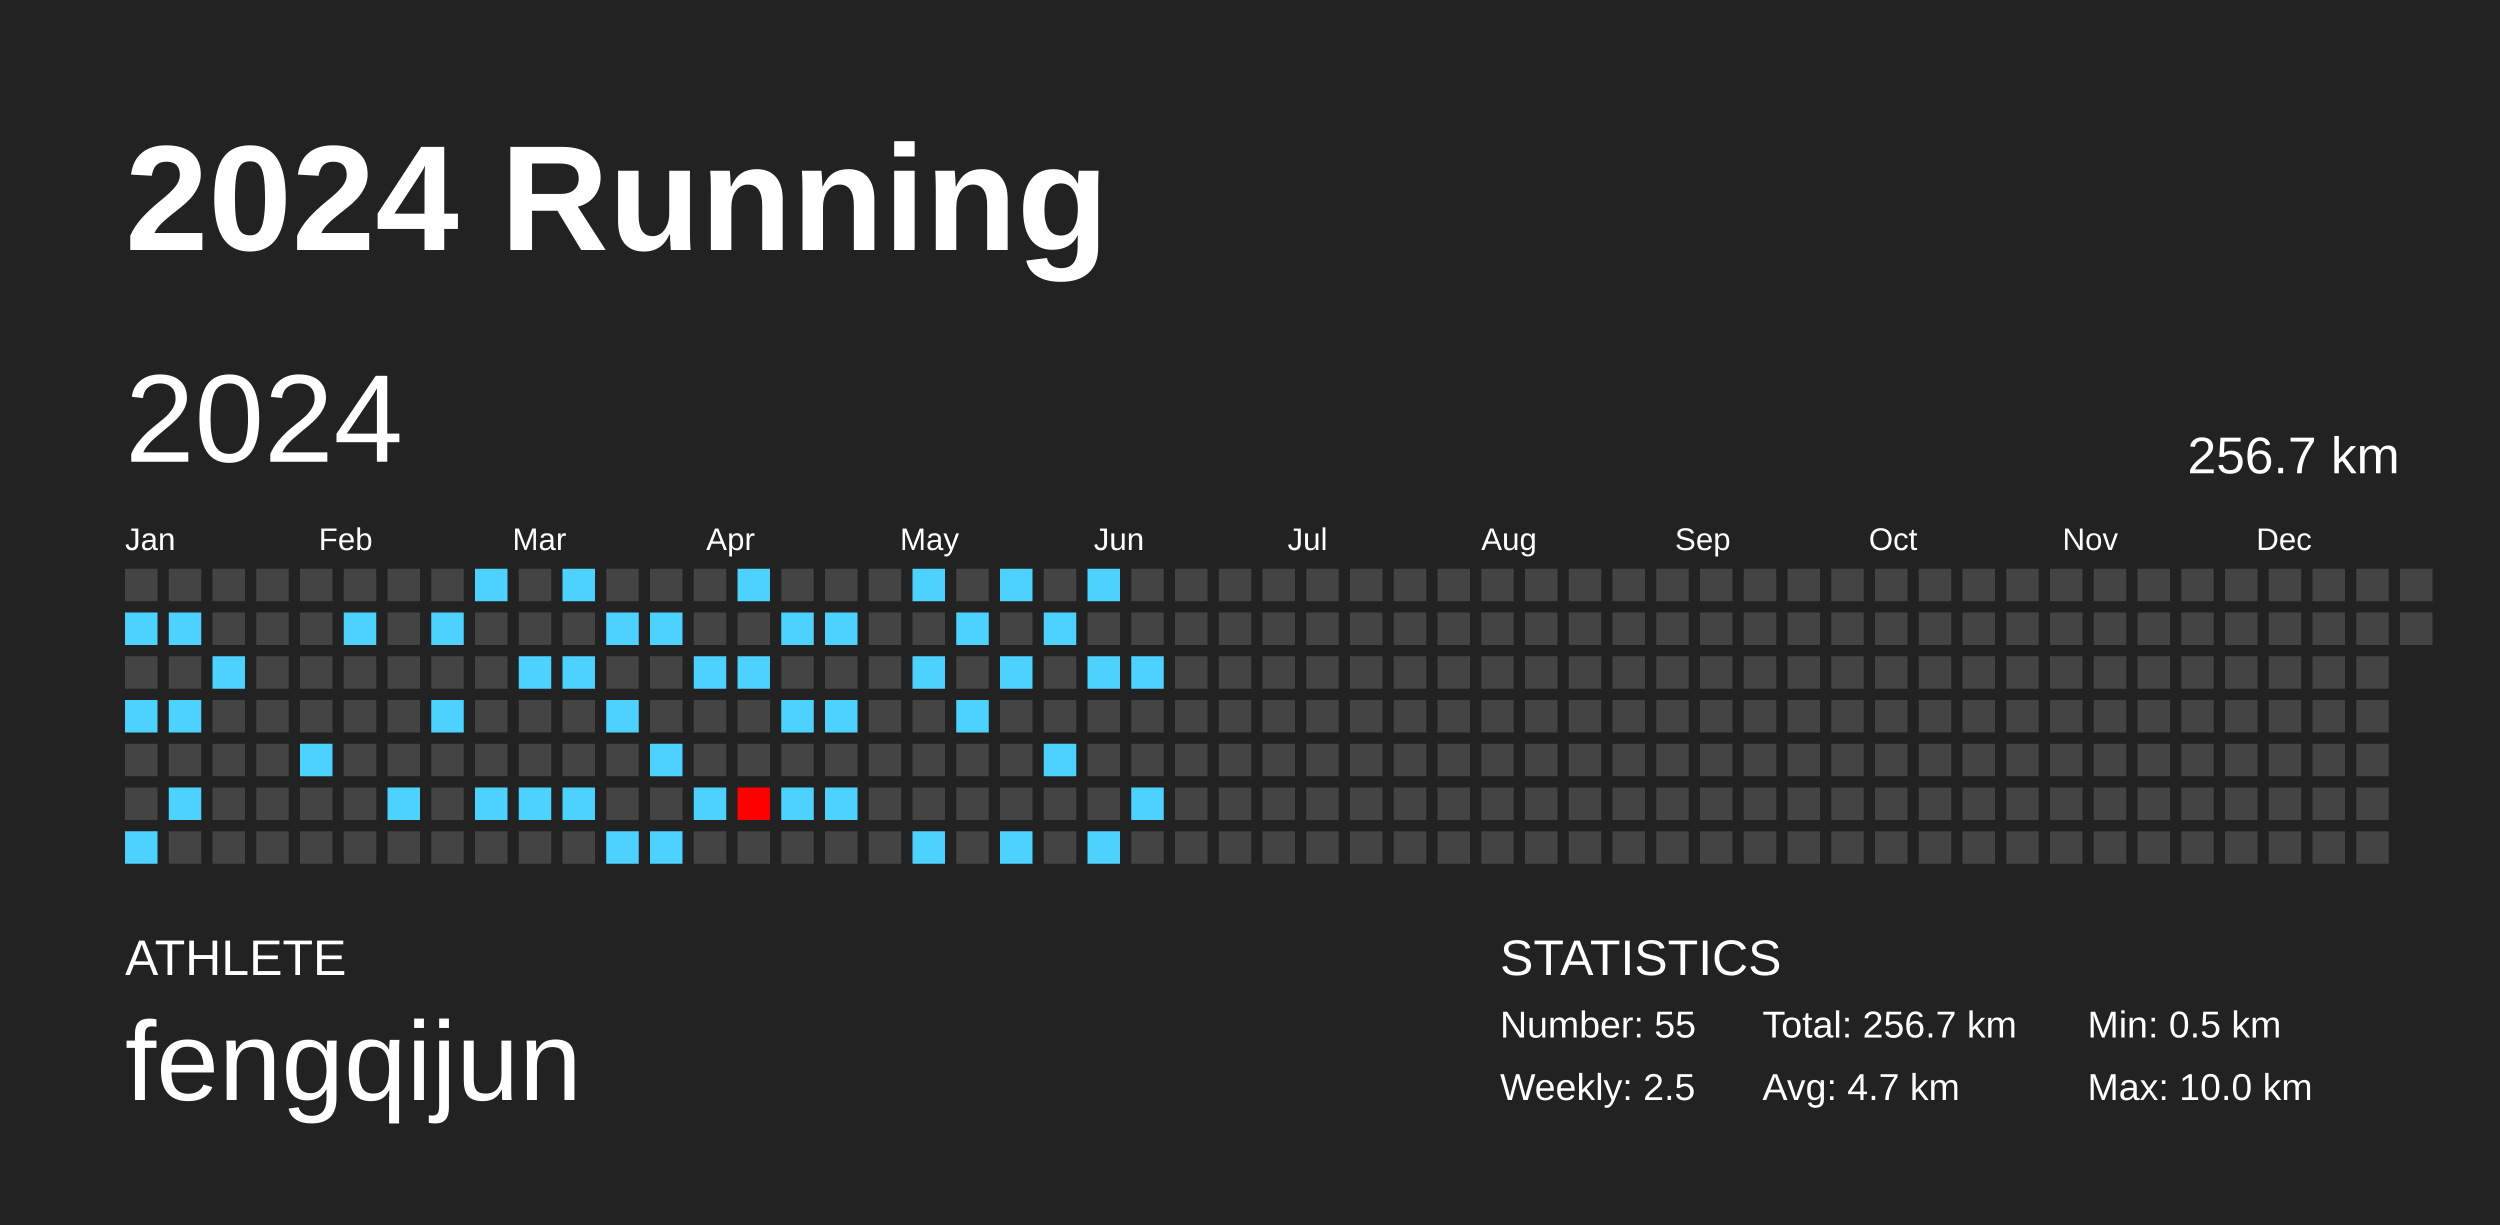
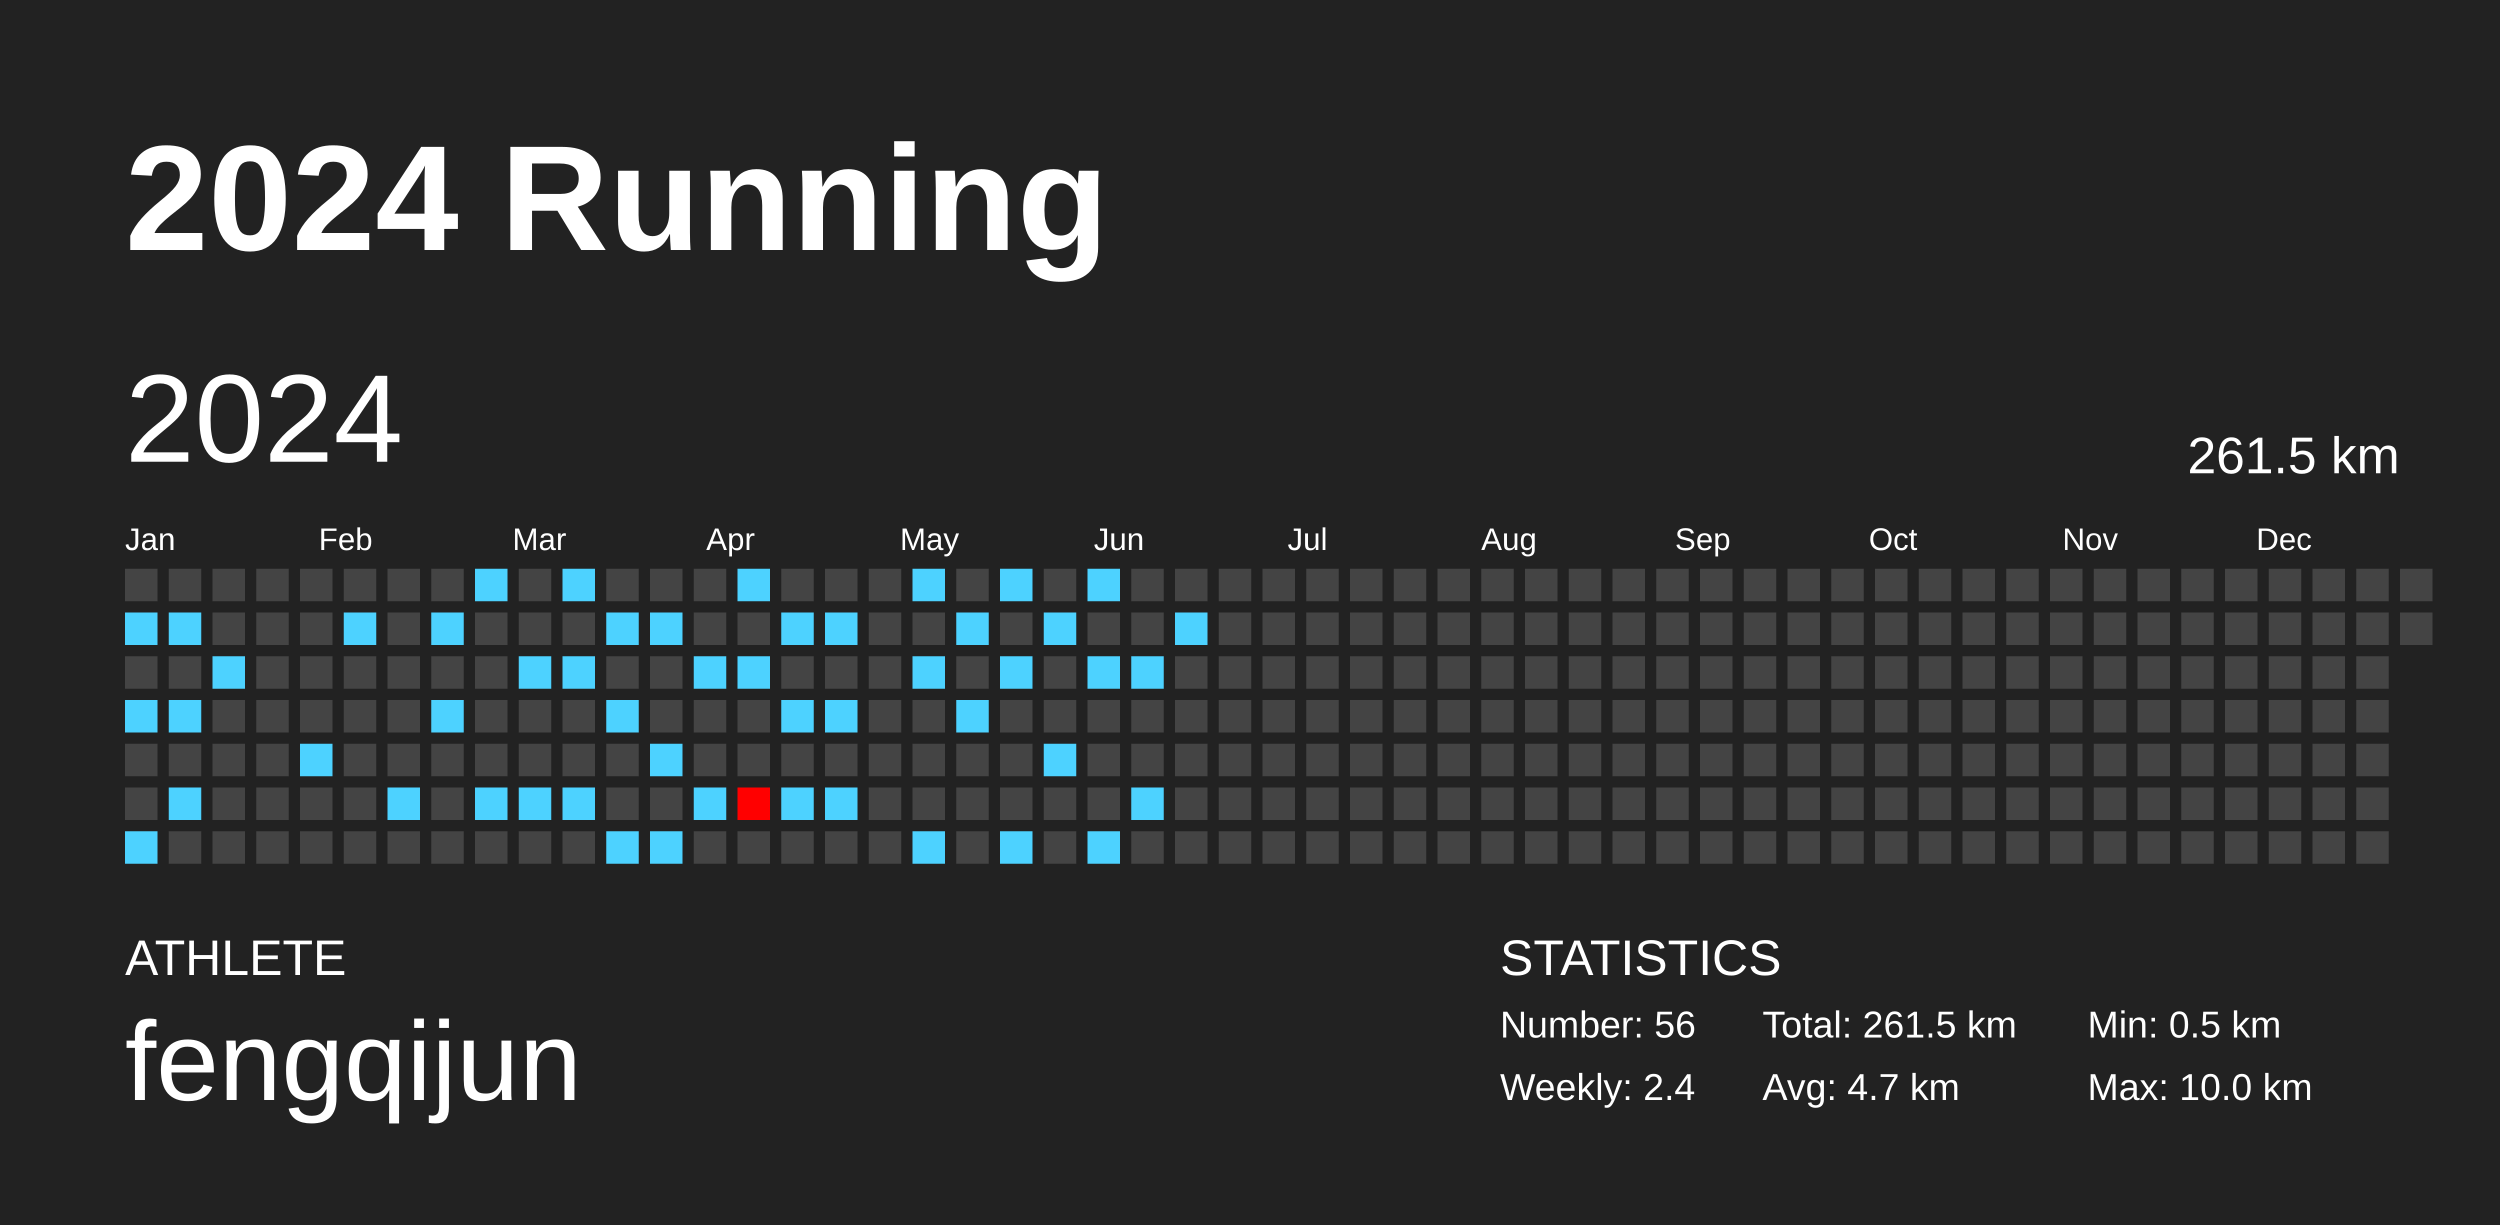
<svg xmlns="http://www.w3.org/2000/svg" baseProfile="full" height="98mm" version="1.1" viewBox="0,0,200,98" width="200mm">
  <defs />
  <rect fill="#222222" height="98" width="200" x="0" y="0" />
  <text fill="#FFFFFF" style="font-size:12px; font-family:Arial; font-weight:bold;" x="10" y="20">2024 Running</text>
  <text fill="#FFFFFF" style="font-size:4px; font-family:Arial" x="10" y="78">ATHLETE</text>
  <text fill="#FFFFFF" style="font-size:9px; font-family:Arial" x="10" y="88">fengqijun</text>
  <text fill="#FFFFFF" style="font-size:4px; font-family:Arial" x="120" y="78">STATISTICS</text>
-   <text fill="#FFFFFF" style="font-size:3px; font-family:Arial" x="120" y="83">Number: 55</text>
-   <text fill="#FFFFFF" style="font-size:3px; font-family:Arial" x="120" y="88">Weekly: 2.5</text>
-   <text fill="#FFFFFF" style="font-size:3px; font-family:Arial" x="141" y="83">Total: 256.7 km</text>
+   <text fill="#FFFFFF" style="font-size:3px; font-family:Arial" x="120" y="83">Number: 56</text>
+   <text fill="#FFFFFF" style="font-size:3px; font-family:Arial" x="120" y="88">Weekly: 2.4</text>
+   <text fill="#FFFFFF" style="font-size:3px; font-family:Arial" x="141" y="83">Total: 261.5 km</text>
  <text fill="#FFFFFF" style="font-size:3px; font-family:Arial" x="141" y="88">Avg: 4.7 km</text>
  <text fill="#FFFFFF" style="font-size:3px; font-family:Arial" x="167" y="83">Min: 0.5 km</text>
  <text fill="#FFFFFF" style="font-size:3px; font-family:Arial" x="167" y="88">Max: 10.0 km</text>
  <text dominant-baseline="hanging" fill="#FFFFFF" style="font-size:10.0px; font-family:Arial;" x="10" y="30">2024</text>
-   <text dominant-baseline="hanging" fill="#FFFFFF" style="font-size:4.125px; font-family:Arial;" x="175" y="35">256.7 km</text>
+   <text dominant-baseline="hanging" fill="#FFFFFF" style="font-size:4.125px; font-family:Arial;" x="175" y="35">261.5 km</text>
  <text fill="#FFFFFF" style="font-size:2.5px; font-family:Arial" x="10.0" y="44">Jan</text>
  <text fill="#FFFFFF" style="font-size:2.5px; font-family:Arial" x="25.5" y="44">Feb</text>
  <text fill="#FFFFFF" style="font-size:2.5px; font-family:Arial" x="41.0" y="44">Mar</text>
  <text fill="#FFFFFF" style="font-size:2.5px; font-family:Arial" x="56.5" y="44">Apr</text>
  <text fill="#FFFFFF" style="font-size:2.5px; font-family:Arial" x="72.0" y="44">May</text>
  <text fill="#FFFFFF" style="font-size:2.5px; font-family:Arial" x="87.5" y="44">Jun</text>
  <text fill="#FFFFFF" style="font-size:2.5px; font-family:Arial" x="103.0" y="44">Jul</text>
  <text fill="#FFFFFF" style="font-size:2.5px; font-family:Arial" x="118.5" y="44">Aug</text>
  <text fill="#FFFFFF" style="font-size:2.5px; font-family:Arial" x="134.0" y="44">Sep</text>
  <text fill="#FFFFFF" style="font-size:2.5px; font-family:Arial" x="149.5" y="44">Oct</text>
  <text fill="#FFFFFF" style="font-size:2.5px; font-family:Arial" x="165.0" y="44">Nov</text>
  <text fill="#FFFFFF" style="font-size:2.5px; font-family:Arial" x="180.5" y="44">Dec</text>
  <rect fill="#444444" height="2.6" width="2.6" x="10.0" y="45.5" />
  <rect fill="#4dd2ff" height="2.6" width="2.6" x="10.0" y="49.0" />
  <rect fill="#444444" height="2.6" width="2.6" x="10.0" y="52.5" />
  <rect fill="#4dd2ff" height="2.6" width="2.6" x="10.0" y="56.0" />
  <rect fill="#444444" height="2.6" width="2.6" x="10.0" y="59.5" />
  <rect fill="#444444" height="2.6" width="2.6" x="10.0" y="63.0" />
  <rect fill="#4dd2ff" height="2.6" width="2.6" x="10.0" y="66.5" />
  <rect fill="#444444" height="2.6" width="2.6" x="13.5" y="45.5" />
  <rect fill="#4dd2ff" height="2.6" width="2.6" x="13.5" y="49.0" />
  <rect fill="#444444" height="2.6" width="2.6" x="13.5" y="52.5" />
  <rect fill="#4dd2ff" height="2.6" width="2.6" x="13.5" y="56.0" />
  <rect fill="#444444" height="2.6" width="2.6" x="13.5" y="59.5" />
  <rect fill="#4dd2ff" height="2.6" width="2.6" x="13.5" y="63.0" />
  <rect fill="#444444" height="2.6" width="2.6" x="13.5" y="66.5" />
  <rect fill="#444444" height="2.6" width="2.6" x="17.0" y="45.5" />
  <rect fill="#444444" height="2.6" width="2.6" x="17.0" y="49.0" />
  <rect fill="#4dd2ff" height="2.6" width="2.6" x="17.0" y="52.5" />
  <rect fill="#444444" height="2.6" width="2.6" x="17.0" y="56.0" />
  <rect fill="#444444" height="2.6" width="2.6" x="17.0" y="59.5" />
  <rect fill="#444444" height="2.6" width="2.6" x="17.0" y="63.0" />
  <rect fill="#444444" height="2.6" width="2.6" x="17.0" y="66.5" />
  <rect fill="#444444" height="2.6" width="2.6" x="20.5" y="45.5" />
  <rect fill="#444444" height="2.6" width="2.6" x="20.5" y="49.0" />
  <rect fill="#444444" height="2.6" width="2.6" x="20.5" y="52.5" />
  <rect fill="#444444" height="2.6" width="2.6" x="20.5" y="56.0" />
  <rect fill="#444444" height="2.6" width="2.6" x="20.5" y="59.5" />
  <rect fill="#444444" height="2.6" width="2.6" x="20.5" y="63.0" />
  <rect fill="#444444" height="2.6" width="2.6" x="20.5" y="66.5" />
  <rect fill="#444444" height="2.6" width="2.6" x="24.0" y="45.5" />
  <rect fill="#444444" height="2.6" width="2.6" x="24.0" y="49.0" />
  <rect fill="#444444" height="2.6" width="2.6" x="24.0" y="52.5" />
  <rect fill="#444444" height="2.6" width="2.6" x="24.0" y="56.0" />
  <rect fill="#4dd2ff" height="2.6" width="2.6" x="24.0" y="59.5" />
  <rect fill="#444444" height="2.6" width="2.6" x="24.0" y="63.0" />
  <rect fill="#444444" height="2.6" width="2.6" x="24.0" y="66.5" />
  <rect fill="#444444" height="2.6" width="2.6" x="27.5" y="45.5" />
  <rect fill="#4dd2ff" height="2.6" width="2.6" x="27.5" y="49.0" />
  <rect fill="#444444" height="2.6" width="2.6" x="27.5" y="52.5" />
  <rect fill="#444444" height="2.6" width="2.6" x="27.5" y="56.0" />
  <rect fill="#444444" height="2.6" width="2.6" x="27.5" y="59.5" />
  <rect fill="#444444" height="2.6" width="2.6" x="27.5" y="63.0" />
  <rect fill="#444444" height="2.6" width="2.6" x="27.5" y="66.5" />
  <rect fill="#444444" height="2.6" width="2.6" x="31.0" y="45.5" />
  <rect fill="#444444" height="2.6" width="2.6" x="31.0" y="49.0" />
  <rect fill="#444444" height="2.6" width="2.6" x="31.0" y="52.5" />
  <rect fill="#444444" height="2.6" width="2.6" x="31.0" y="56.0" />
  <rect fill="#444444" height="2.6" width="2.6" x="31.0" y="59.5" />
  <rect fill="#4dd2ff" height="2.6" width="2.6" x="31.0" y="63.0" />
  <rect fill="#444444" height="2.6" width="2.6" x="31.0" y="66.5" />
  <rect fill="#444444" height="2.6" width="2.6" x="34.5" y="45.5" />
  <rect fill="#4dd2ff" height="2.6" width="2.6" x="34.5" y="49.0" />
  <rect fill="#444444" height="2.6" width="2.6" x="34.5" y="52.5" />
  <rect fill="#4dd2ff" height="2.6" width="2.6" x="34.5" y="56.0" />
  <rect fill="#444444" height="2.6" width="2.6" x="34.5" y="59.5" />
  <rect fill="#444444" height="2.6" width="2.6" x="34.5" y="63.0" />
  <rect fill="#444444" height="2.6" width="2.6" x="34.5" y="66.5" />
  <rect fill="#4dd2ff" height="2.6" width="2.6" x="38.0" y="45.5" />
  <rect fill="#444444" height="2.6" width="2.6" x="38.0" y="49.0" />
  <rect fill="#444444" height="2.6" width="2.6" x="38.0" y="52.5" />
  <rect fill="#444444" height="2.6" width="2.6" x="38.0" y="56.0" />
  <rect fill="#444444" height="2.6" width="2.6" x="38.0" y="59.5" />
  <rect fill="#4dd2ff" height="2.6" width="2.6" x="38.0" y="63.0" />
  <rect fill="#444444" height="2.6" width="2.6" x="38.0" y="66.5" />
  <rect fill="#444444" height="2.6" width="2.6" x="41.5" y="45.5" />
  <rect fill="#444444" height="2.6" width="2.6" x="41.5" y="49.0" />
  <rect fill="#4dd2ff" height="2.6" width="2.6" x="41.5" y="52.5" />
  <rect fill="#444444" height="2.6" width="2.6" x="41.5" y="56.0" />
  <rect fill="#444444" height="2.6" width="2.6" x="41.5" y="59.5" />
  <rect fill="#4dd2ff" height="2.6" width="2.6" x="41.5" y="63.0" />
  <rect fill="#444444" height="2.6" width="2.6" x="41.5" y="66.5" />
  <rect fill="#4dd2ff" height="2.6" width="2.6" x="45.0" y="45.5" />
  <rect fill="#444444" height="2.6" width="2.6" x="45.0" y="49.0" />
  <rect fill="#4dd2ff" height="2.6" width="2.6" x="45.0" y="52.5" />
  <rect fill="#444444" height="2.6" width="2.6" x="45.0" y="56.0" />
  <rect fill="#444444" height="2.6" width="2.6" x="45.0" y="59.5" />
  <rect fill="#4dd2ff" height="2.6" width="2.6" x="45.0" y="63.0" />
  <rect fill="#444444" height="2.6" width="2.6" x="45.0" y="66.5" />
  <rect fill="#444444" height="2.6" width="2.6" x="48.5" y="45.5" />
  <rect fill="#4dd2ff" height="2.6" width="2.6" x="48.5" y="49.0" />
  <rect fill="#444444" height="2.6" width="2.6" x="48.5" y="52.5" />
  <rect fill="#4dd2ff" height="2.6" width="2.6" x="48.5" y="56.0" />
  <rect fill="#444444" height="2.6" width="2.6" x="48.5" y="59.5" />
  <rect fill="#444444" height="2.6" width="2.6" x="48.5" y="63.0" />
  <rect fill="#4dd2ff" height="2.6" width="2.6" x="48.5" y="66.5" />
  <rect fill="#444444" height="2.6" width="2.6" x="52.0" y="45.5" />
  <rect fill="#4dd2ff" height="2.6" width="2.6" x="52.0" y="49.0" />
  <rect fill="#444444" height="2.6" width="2.6" x="52.0" y="52.5" />
  <rect fill="#444444" height="2.6" width="2.6" x="52.0" y="56.0" />
  <rect fill="#4dd2ff" height="2.6" width="2.6" x="52.0" y="59.5" />
  <rect fill="#444444" height="2.6" width="2.6" x="52.0" y="63.0" />
  <rect fill="#4dd2ff" height="2.6" width="2.6" x="52.0" y="66.5" />
  <rect fill="#444444" height="2.6" width="2.6" x="55.5" y="45.5" />
  <rect fill="#444444" height="2.6" width="2.6" x="55.5" y="49.0" />
  <rect fill="#4dd2ff" height="2.6" width="2.6" x="55.5" y="52.5" />
  <rect fill="#444444" height="2.6" width="2.6" x="55.5" y="56.0" />
  <rect fill="#444444" height="2.6" width="2.6" x="55.5" y="59.5" />
  <rect fill="#4dd2ff" height="2.6" width="2.6" x="55.5" y="63.0" />
  <rect fill="#444444" height="2.6" width="2.6" x="55.5" y="66.5" />
  <rect fill="#4dd2ff" height="2.6" width="2.6" x="59.0" y="45.5" />
  <rect fill="#444444" height="2.6" width="2.6" x="59.0" y="49.0" />
  <rect fill="#4dd2ff" height="2.6" width="2.6" x="59.0" y="52.5" />
  <rect fill="#444444" height="2.6" width="2.6" x="59.0" y="56.0" />
  <rect fill="#444444" height="2.6" width="2.6" x="59.0" y="59.5" />
  <rect fill="#ff0000" height="2.6" width="2.6" x="59.0" y="63.0" />
  <rect fill="#444444" height="2.6" width="2.6" x="59.0" y="66.5" />
  <rect fill="#444444" height="2.6" width="2.6" x="62.5" y="45.5" />
  <rect fill="#4dd2ff" height="2.6" width="2.6" x="62.5" y="49.0" />
  <rect fill="#444444" height="2.6" width="2.6" x="62.5" y="52.5" />
  <rect fill="#4dd2ff" height="2.6" width="2.6" x="62.5" y="56.0" />
  <rect fill="#444444" height="2.6" width="2.6" x="62.5" y="59.5" />
  <rect fill="#4dd2ff" height="2.6" width="2.6" x="62.5" y="63.0" />
  <rect fill="#444444" height="2.6" width="2.6" x="62.5" y="66.5" />
  <rect fill="#444444" height="2.6" width="2.6" x="66.0" y="45.5" />
  <rect fill="#4dd2ff" height="2.6" width="2.6" x="66.0" y="49.0" />
  <rect fill="#444444" height="2.6" width="2.6" x="66.0" y="52.5" />
  <rect fill="#4dd2ff" height="2.6" width="2.6" x="66.0" y="56.0" />
  <rect fill="#444444" height="2.6" width="2.6" x="66.0" y="59.5" />
  <rect fill="#4dd2ff" height="2.6" width="2.6" x="66.0" y="63.0" />
  <rect fill="#444444" height="2.6" width="2.6" x="66.0" y="66.5" />
  <rect fill="#444444" height="2.6" width="2.6" x="69.5" y="45.5" />
  <rect fill="#444444" height="2.6" width="2.6" x="69.5" y="49.0" />
  <rect fill="#444444" height="2.6" width="2.6" x="69.5" y="52.5" />
  <rect fill="#444444" height="2.6" width="2.6" x="69.5" y="56.0" />
  <rect fill="#444444" height="2.6" width="2.6" x="69.5" y="59.5" />
  <rect fill="#444444" height="2.6" width="2.6" x="69.5" y="63.0" />
  <rect fill="#444444" height="2.6" width="2.6" x="69.5" y="66.5" />
  <rect fill="#4dd2ff" height="2.6" width="2.6" x="73.0" y="45.5" />
  <rect fill="#444444" height="2.6" width="2.6" x="73.0" y="49.0" />
  <rect fill="#4dd2ff" height="2.6" width="2.6" x="73.0" y="52.5" />
  <rect fill="#444444" height="2.6" width="2.6" x="73.0" y="56.0" />
  <rect fill="#444444" height="2.6" width="2.6" x="73.0" y="59.5" />
  <rect fill="#444444" height="2.6" width="2.6" x="73.0" y="63.0" />
  <rect fill="#4dd2ff" height="2.6" width="2.6" x="73.0" y="66.5" />
  <rect fill="#444444" height="2.6" width="2.6" x="76.5" y="45.5" />
  <rect fill="#4dd2ff" height="2.6" width="2.6" x="76.5" y="49.0" />
  <rect fill="#444444" height="2.6" width="2.6" x="76.5" y="52.5" />
  <rect fill="#4dd2ff" height="2.6" width="2.6" x="76.5" y="56.0" />
  <rect fill="#444444" height="2.6" width="2.6" x="76.5" y="59.5" />
  <rect fill="#444444" height="2.6" width="2.6" x="76.5" y="63.0" />
  <rect fill="#444444" height="2.6" width="2.6" x="76.5" y="66.5" />
  <rect fill="#4dd2ff" height="2.6" width="2.6" x="80.0" y="45.5" />
  <rect fill="#444444" height="2.6" width="2.6" x="80.0" y="49.0" />
  <rect fill="#4dd2ff" height="2.6" width="2.6" x="80.0" y="52.5" />
  <rect fill="#444444" height="2.6" width="2.6" x="80.0" y="56.0" />
  <rect fill="#444444" height="2.6" width="2.6" x="80.0" y="59.5" />
  <rect fill="#444444" height="2.6" width="2.6" x="80.0" y="63.0" />
  <rect fill="#4dd2ff" height="2.6" width="2.6" x="80.0" y="66.5" />
  <rect fill="#444444" height="2.6" width="2.6" x="83.5" y="45.5" />
  <rect fill="#4dd2ff" height="2.6" width="2.6" x="83.5" y="49.0" />
  <rect fill="#444444" height="2.6" width="2.6" x="83.5" y="52.5" />
  <rect fill="#444444" height="2.6" width="2.6" x="83.5" y="56.0" />
  <rect fill="#4dd2ff" height="2.6" width="2.6" x="83.5" y="59.5" />
  <rect fill="#444444" height="2.6" width="2.6" x="83.5" y="63.0" />
  <rect fill="#444444" height="2.6" width="2.6" x="83.5" y="66.5" />
  <rect fill="#4dd2ff" height="2.6" width="2.6" x="87.0" y="45.5" />
  <rect fill="#444444" height="2.6" width="2.6" x="87.0" y="49.0" />
  <rect fill="#4dd2ff" height="2.6" width="2.6" x="87.0" y="52.5" />
  <rect fill="#444444" height="2.6" width="2.6" x="87.0" y="56.0" />
  <rect fill="#444444" height="2.6" width="2.6" x="87.0" y="59.5" />
  <rect fill="#444444" height="2.6" width="2.6" x="87.0" y="63.0" />
  <rect fill="#4dd2ff" height="2.6" width="2.6" x="87.0" y="66.5" />
  <rect fill="#444444" height="2.6" width="2.6" x="90.5" y="45.5" />
  <rect fill="#444444" height="2.6" width="2.6" x="90.5" y="49.0" />
  <rect fill="#4dd2ff" height="2.6" width="2.6" x="90.5" y="52.5" />
  <rect fill="#444444" height="2.6" width="2.6" x="90.5" y="56.0" />
  <rect fill="#444444" height="2.6" width="2.6" x="90.5" y="59.5" />
  <rect fill="#4dd2ff" height="2.6" width="2.6" x="90.5" y="63.0" />
  <rect fill="#444444" height="2.6" width="2.6" x="90.5" y="66.5" />
  <rect fill="#444444" height="2.6" width="2.6" x="94.0" y="45.5" />
-   <rect fill="#444444" height="2.6" width="2.6" x="94.0" y="49.0" />
+   <rect fill="#4dd2ff" height="2.6" width="2.6" x="94.0" y="49.0" />
  <rect fill="#444444" height="2.6" width="2.6" x="94.0" y="52.5" />
  <rect fill="#444444" height="2.6" width="2.6" x="94.0" y="56.0" />
  <rect fill="#444444" height="2.6" width="2.6" x="94.0" y="59.5" />
  <rect fill="#444444" height="2.6" width="2.6" x="94.0" y="63.0" />
  <rect fill="#444444" height="2.6" width="2.6" x="94.0" y="66.5" />
  <rect fill="#444444" height="2.6" width="2.6" x="97.5" y="45.5" />
  <rect fill="#444444" height="2.6" width="2.6" x="97.5" y="49.0" />
  <rect fill="#444444" height="2.6" width="2.6" x="97.5" y="52.5" />
  <rect fill="#444444" height="2.6" width="2.6" x="97.5" y="56.0" />
  <rect fill="#444444" height="2.6" width="2.6" x="97.5" y="59.5" />
  <rect fill="#444444" height="2.6" width="2.6" x="97.5" y="63.0" />
  <rect fill="#444444" height="2.6" width="2.6" x="97.5" y="66.5" />
  <rect fill="#444444" height="2.6" width="2.6" x="101.0" y="45.5" />
  <rect fill="#444444" height="2.6" width="2.6" x="101.0" y="49.0" />
  <rect fill="#444444" height="2.6" width="2.6" x="101.0" y="52.5" />
  <rect fill="#444444" height="2.6" width="2.6" x="101.0" y="56.0" />
  <rect fill="#444444" height="2.6" width="2.6" x="101.0" y="59.5" />
  <rect fill="#444444" height="2.6" width="2.6" x="101.0" y="63.0" />
  <rect fill="#444444" height="2.6" width="2.6" x="101.0" y="66.5" />
  <rect fill="#444444" height="2.6" width="2.6" x="104.5" y="45.5" />
  <rect fill="#444444" height="2.6" width="2.6" x="104.5" y="49.0" />
  <rect fill="#444444" height="2.6" width="2.6" x="104.5" y="52.5" />
  <rect fill="#444444" height="2.6" width="2.6" x="104.5" y="56.0" />
  <rect fill="#444444" height="2.6" width="2.6" x="104.5" y="59.5" />
  <rect fill="#444444" height="2.6" width="2.6" x="104.5" y="63.0" />
  <rect fill="#444444" height="2.6" width="2.6" x="104.5" y="66.5" />
  <rect fill="#444444" height="2.6" width="2.6" x="108.0" y="45.5" />
  <rect fill="#444444" height="2.6" width="2.6" x="108.0" y="49.0" />
  <rect fill="#444444" height="2.6" width="2.6" x="108.0" y="52.5" />
  <rect fill="#444444" height="2.6" width="2.6" x="108.0" y="56.0" />
  <rect fill="#444444" height="2.6" width="2.6" x="108.0" y="59.5" />
  <rect fill="#444444" height="2.6" width="2.6" x="108.0" y="63.0" />
  <rect fill="#444444" height="2.6" width="2.6" x="108.0" y="66.5" />
  <rect fill="#444444" height="2.6" width="2.6" x="111.5" y="45.5" />
  <rect fill="#444444" height="2.6" width="2.6" x="111.5" y="49.0" />
  <rect fill="#444444" height="2.6" width="2.6" x="111.5" y="52.5" />
  <rect fill="#444444" height="2.6" width="2.6" x="111.5" y="56.0" />
  <rect fill="#444444" height="2.6" width="2.6" x="111.5" y="59.5" />
  <rect fill="#444444" height="2.6" width="2.6" x="111.5" y="63.0" />
  <rect fill="#444444" height="2.6" width="2.6" x="111.5" y="66.5" />
  <rect fill="#444444" height="2.6" width="2.6" x="115.0" y="45.5" />
  <rect fill="#444444" height="2.6" width="2.6" x="115.0" y="49.0" />
  <rect fill="#444444" height="2.6" width="2.6" x="115.0" y="52.5" />
  <rect fill="#444444" height="2.6" width="2.6" x="115.0" y="56.0" />
  <rect fill="#444444" height="2.6" width="2.6" x="115.0" y="59.5" />
  <rect fill="#444444" height="2.6" width="2.6" x="115.0" y="63.0" />
  <rect fill="#444444" height="2.6" width="2.6" x="115.0" y="66.5" />
  <rect fill="#444444" height="2.6" width="2.6" x="118.5" y="45.5" />
  <rect fill="#444444" height="2.6" width="2.6" x="118.5" y="49.0" />
  <rect fill="#444444" height="2.6" width="2.6" x="118.5" y="52.5" />
  <rect fill="#444444" height="2.6" width="2.6" x="118.5" y="56.0" />
  <rect fill="#444444" height="2.6" width="2.6" x="118.5" y="59.5" />
  <rect fill="#444444" height="2.6" width="2.6" x="118.5" y="63.0" />
  <rect fill="#444444" height="2.6" width="2.6" x="118.5" y="66.5" />
  <rect fill="#444444" height="2.6" width="2.6" x="122.0" y="45.5" />
  <rect fill="#444444" height="2.6" width="2.6" x="122.0" y="49.0" />
  <rect fill="#444444" height="2.6" width="2.6" x="122.0" y="52.5" />
  <rect fill="#444444" height="2.6" width="2.6" x="122.0" y="56.0" />
  <rect fill="#444444" height="2.6" width="2.6" x="122.0" y="59.5" />
  <rect fill="#444444" height="2.6" width="2.6" x="122.0" y="63.0" />
  <rect fill="#444444" height="2.6" width="2.6" x="122.0" y="66.5" />
  <rect fill="#444444" height="2.6" width="2.6" x="125.5" y="45.5" />
  <rect fill="#444444" height="2.6" width="2.6" x="125.5" y="49.0" />
  <rect fill="#444444" height="2.6" width="2.6" x="125.5" y="52.5" />
  <rect fill="#444444" height="2.6" width="2.6" x="125.5" y="56.0" />
  <rect fill="#444444" height="2.6" width="2.6" x="125.5" y="59.5" />
  <rect fill="#444444" height="2.6" width="2.6" x="125.5" y="63.0" />
  <rect fill="#444444" height="2.6" width="2.6" x="125.5" y="66.5" />
  <rect fill="#444444" height="2.6" width="2.6" x="129.0" y="45.5" />
  <rect fill="#444444" height="2.6" width="2.6" x="129.0" y="49.0" />
  <rect fill="#444444" height="2.6" width="2.6" x="129.0" y="52.5" />
  <rect fill="#444444" height="2.6" width="2.6" x="129.0" y="56.0" />
  <rect fill="#444444" height="2.6" width="2.6" x="129.0" y="59.5" />
  <rect fill="#444444" height="2.6" width="2.6" x="129.0" y="63.0" />
  <rect fill="#444444" height="2.6" width="2.6" x="129.0" y="66.5" />
  <rect fill="#444444" height="2.6" width="2.6" x="132.5" y="45.5" />
  <rect fill="#444444" height="2.6" width="2.6" x="132.5" y="49.0" />
  <rect fill="#444444" height="2.6" width="2.6" x="132.5" y="52.5" />
  <rect fill="#444444" height="2.6" width="2.6" x="132.5" y="56.0" />
  <rect fill="#444444" height="2.6" width="2.6" x="132.5" y="59.5" />
  <rect fill="#444444" height="2.6" width="2.6" x="132.5" y="63.0" />
  <rect fill="#444444" height="2.6" width="2.6" x="132.5" y="66.5" />
  <rect fill="#444444" height="2.6" width="2.6" x="136.0" y="45.5" />
  <rect fill="#444444" height="2.6" width="2.6" x="136.0" y="49.0" />
  <rect fill="#444444" height="2.6" width="2.6" x="136.0" y="52.5" />
  <rect fill="#444444" height="2.6" width="2.6" x="136.0" y="56.0" />
  <rect fill="#444444" height="2.6" width="2.6" x="136.0" y="59.5" />
  <rect fill="#444444" height="2.6" width="2.6" x="136.0" y="63.0" />
  <rect fill="#444444" height="2.6" width="2.6" x="136.0" y="66.5" />
  <rect fill="#444444" height="2.6" width="2.6" x="139.5" y="45.5" />
  <rect fill="#444444" height="2.6" width="2.6" x="139.5" y="49.0" />
  <rect fill="#444444" height="2.6" width="2.6" x="139.5" y="52.5" />
  <rect fill="#444444" height="2.6" width="2.6" x="139.5" y="56.0" />
  <rect fill="#444444" height="2.6" width="2.6" x="139.5" y="59.5" />
  <rect fill="#444444" height="2.6" width="2.6" x="139.5" y="63.0" />
  <rect fill="#444444" height="2.6" width="2.6" x="139.5" y="66.5" />
  <rect fill="#444444" height="2.6" width="2.6" x="143.0" y="45.5" />
  <rect fill="#444444" height="2.6" width="2.6" x="143.0" y="49.0" />
  <rect fill="#444444" height="2.6" width="2.6" x="143.0" y="52.5" />
  <rect fill="#444444" height="2.6" width="2.6" x="143.0" y="56.0" />
  <rect fill="#444444" height="2.6" width="2.6" x="143.0" y="59.5" />
  <rect fill="#444444" height="2.6" width="2.6" x="143.0" y="63.0" />
  <rect fill="#444444" height="2.6" width="2.6" x="143.0" y="66.5" />
  <rect fill="#444444" height="2.6" width="2.6" x="146.5" y="45.5" />
  <rect fill="#444444" height="2.6" width="2.6" x="146.5" y="49.0" />
  <rect fill="#444444" height="2.6" width="2.6" x="146.5" y="52.5" />
  <rect fill="#444444" height="2.6" width="2.6" x="146.5" y="56.0" />
  <rect fill="#444444" height="2.6" width="2.6" x="146.5" y="59.5" />
  <rect fill="#444444" height="2.6" width="2.6" x="146.5" y="63.0" />
  <rect fill="#444444" height="2.6" width="2.6" x="146.5" y="66.5" />
  <rect fill="#444444" height="2.6" width="2.6" x="150.0" y="45.5" />
  <rect fill="#444444" height="2.6" width="2.6" x="150.0" y="49.0" />
  <rect fill="#444444" height="2.6" width="2.6" x="150.0" y="52.5" />
  <rect fill="#444444" height="2.6" width="2.6" x="150.0" y="56.0" />
  <rect fill="#444444" height="2.6" width="2.6" x="150.0" y="59.5" />
  <rect fill="#444444" height="2.6" width="2.6" x="150.0" y="63.0" />
  <rect fill="#444444" height="2.6" width="2.6" x="150.0" y="66.5" />
  <rect fill="#444444" height="2.6" width="2.6" x="153.5" y="45.5" />
  <rect fill="#444444" height="2.6" width="2.6" x="153.5" y="49.0" />
  <rect fill="#444444" height="2.6" width="2.6" x="153.5" y="52.5" />
  <rect fill="#444444" height="2.6" width="2.6" x="153.5" y="56.0" />
  <rect fill="#444444" height="2.6" width="2.6" x="153.5" y="59.5" />
  <rect fill="#444444" height="2.6" width="2.6" x="153.5" y="63.0" />
  <rect fill="#444444" height="2.6" width="2.6" x="153.5" y="66.5" />
  <rect fill="#444444" height="2.6" width="2.6" x="157.0" y="45.5" />
  <rect fill="#444444" height="2.6" width="2.6" x="157.0" y="49.0" />
  <rect fill="#444444" height="2.6" width="2.6" x="157.0" y="52.5" />
  <rect fill="#444444" height="2.6" width="2.6" x="157.0" y="56.0" />
  <rect fill="#444444" height="2.6" width="2.6" x="157.0" y="59.5" />
  <rect fill="#444444" height="2.6" width="2.6" x="157.0" y="63.0" />
  <rect fill="#444444" height="2.6" width="2.6" x="157.0" y="66.5" />
  <rect fill="#444444" height="2.6" width="2.6" x="160.5" y="45.5" />
  <rect fill="#444444" height="2.6" width="2.6" x="160.5" y="49.0" />
  <rect fill="#444444" height="2.6" width="2.6" x="160.5" y="52.5" />
  <rect fill="#444444" height="2.6" width="2.6" x="160.5" y="56.0" />
  <rect fill="#444444" height="2.6" width="2.6" x="160.5" y="59.5" />
  <rect fill="#444444" height="2.6" width="2.6" x="160.5" y="63.0" />
  <rect fill="#444444" height="2.6" width="2.6" x="160.5" y="66.5" />
  <rect fill="#444444" height="2.6" width="2.6" x="164.0" y="45.5" />
  <rect fill="#444444" height="2.6" width="2.6" x="164.0" y="49.0" />
  <rect fill="#444444" height="2.6" width="2.6" x="164.0" y="52.5" />
  <rect fill="#444444" height="2.6" width="2.6" x="164.0" y="56.0" />
  <rect fill="#444444" height="2.6" width="2.6" x="164.0" y="59.5" />
  <rect fill="#444444" height="2.6" width="2.6" x="164.0" y="63.0" />
  <rect fill="#444444" height="2.6" width="2.6" x="164.0" y="66.5" />
  <rect fill="#444444" height="2.6" width="2.6" x="167.5" y="45.5" />
  <rect fill="#444444" height="2.6" width="2.6" x="167.5" y="49.0" />
  <rect fill="#444444" height="2.6" width="2.6" x="167.5" y="52.5" />
  <rect fill="#444444" height="2.6" width="2.6" x="167.5" y="56.0" />
  <rect fill="#444444" height="2.6" width="2.6" x="167.5" y="59.5" />
  <rect fill="#444444" height="2.6" width="2.6" x="167.5" y="63.0" />
  <rect fill="#444444" height="2.6" width="2.6" x="167.5" y="66.5" />
  <rect fill="#444444" height="2.6" width="2.6" x="171.0" y="45.5" />
  <rect fill="#444444" height="2.6" width="2.6" x="171.0" y="49.0" />
  <rect fill="#444444" height="2.6" width="2.6" x="171.0" y="52.5" />
  <rect fill="#444444" height="2.6" width="2.6" x="171.0" y="56.0" />
  <rect fill="#444444" height="2.6" width="2.6" x="171.0" y="59.5" />
  <rect fill="#444444" height="2.6" width="2.6" x="171.0" y="63.0" />
  <rect fill="#444444" height="2.6" width="2.6" x="171.0" y="66.5" />
  <rect fill="#444444" height="2.6" width="2.6" x="174.5" y="45.5" />
  <rect fill="#444444" height="2.6" width="2.6" x="174.5" y="49.0" />
  <rect fill="#444444" height="2.6" width="2.6" x="174.5" y="52.5" />
  <rect fill="#444444" height="2.6" width="2.6" x="174.5" y="56.0" />
  <rect fill="#444444" height="2.6" width="2.6" x="174.5" y="59.5" />
  <rect fill="#444444" height="2.6" width="2.6" x="174.5" y="63.0" />
  <rect fill="#444444" height="2.6" width="2.6" x="174.5" y="66.5" />
  <rect fill="#444444" height="2.6" width="2.6" x="178.0" y="45.5" />
  <rect fill="#444444" height="2.6" width="2.6" x="178.0" y="49.0" />
  <rect fill="#444444" height="2.6" width="2.6" x="178.0" y="52.5" />
  <rect fill="#444444" height="2.6" width="2.6" x="178.0" y="56.0" />
  <rect fill="#444444" height="2.6" width="2.6" x="178.0" y="59.5" />
  <rect fill="#444444" height="2.6" width="2.6" x="178.0" y="63.0" />
  <rect fill="#444444" height="2.6" width="2.6" x="178.0" y="66.5" />
  <rect fill="#444444" height="2.6" width="2.6" x="181.5" y="45.5" />
  <rect fill="#444444" height="2.6" width="2.6" x="181.5" y="49.0" />
  <rect fill="#444444" height="2.6" width="2.6" x="181.5" y="52.5" />
  <rect fill="#444444" height="2.6" width="2.6" x="181.5" y="56.0" />
  <rect fill="#444444" height="2.6" width="2.6" x="181.5" y="59.5" />
  <rect fill="#444444" height="2.6" width="2.6" x="181.5" y="63.0" />
  <rect fill="#444444" height="2.6" width="2.6" x="181.5" y="66.5" />
  <rect fill="#444444" height="2.6" width="2.6" x="185.0" y="45.5" />
  <rect fill="#444444" height="2.6" width="2.6" x="185.0" y="49.0" />
  <rect fill="#444444" height="2.6" width="2.6" x="185.0" y="52.5" />
  <rect fill="#444444" height="2.6" width="2.6" x="185.0" y="56.0" />
  <rect fill="#444444" height="2.6" width="2.6" x="185.0" y="59.5" />
  <rect fill="#444444" height="2.6" width="2.6" x="185.0" y="63.0" />
  <rect fill="#444444" height="2.6" width="2.6" x="185.0" y="66.5" />
  <rect fill="#444444" height="2.6" width="2.6" x="188.5" y="45.5" />
  <rect fill="#444444" height="2.6" width="2.6" x="188.5" y="49.0" />
  <rect fill="#444444" height="2.6" width="2.6" x="188.5" y="52.5" />
  <rect fill="#444444" height="2.6" width="2.6" x="188.5" y="56.0" />
  <rect fill="#444444" height="2.6" width="2.6" x="188.5" y="59.5" />
  <rect fill="#444444" height="2.6" width="2.6" x="188.5" y="63.0" />
  <rect fill="#444444" height="2.6" width="2.6" x="188.5" y="66.5" />
  <rect fill="#444444" height="2.6" width="2.6" x="192.0" y="45.5" />
  <rect fill="#444444" height="2.6" width="2.6" x="192.0" y="49.0" />
</svg>
